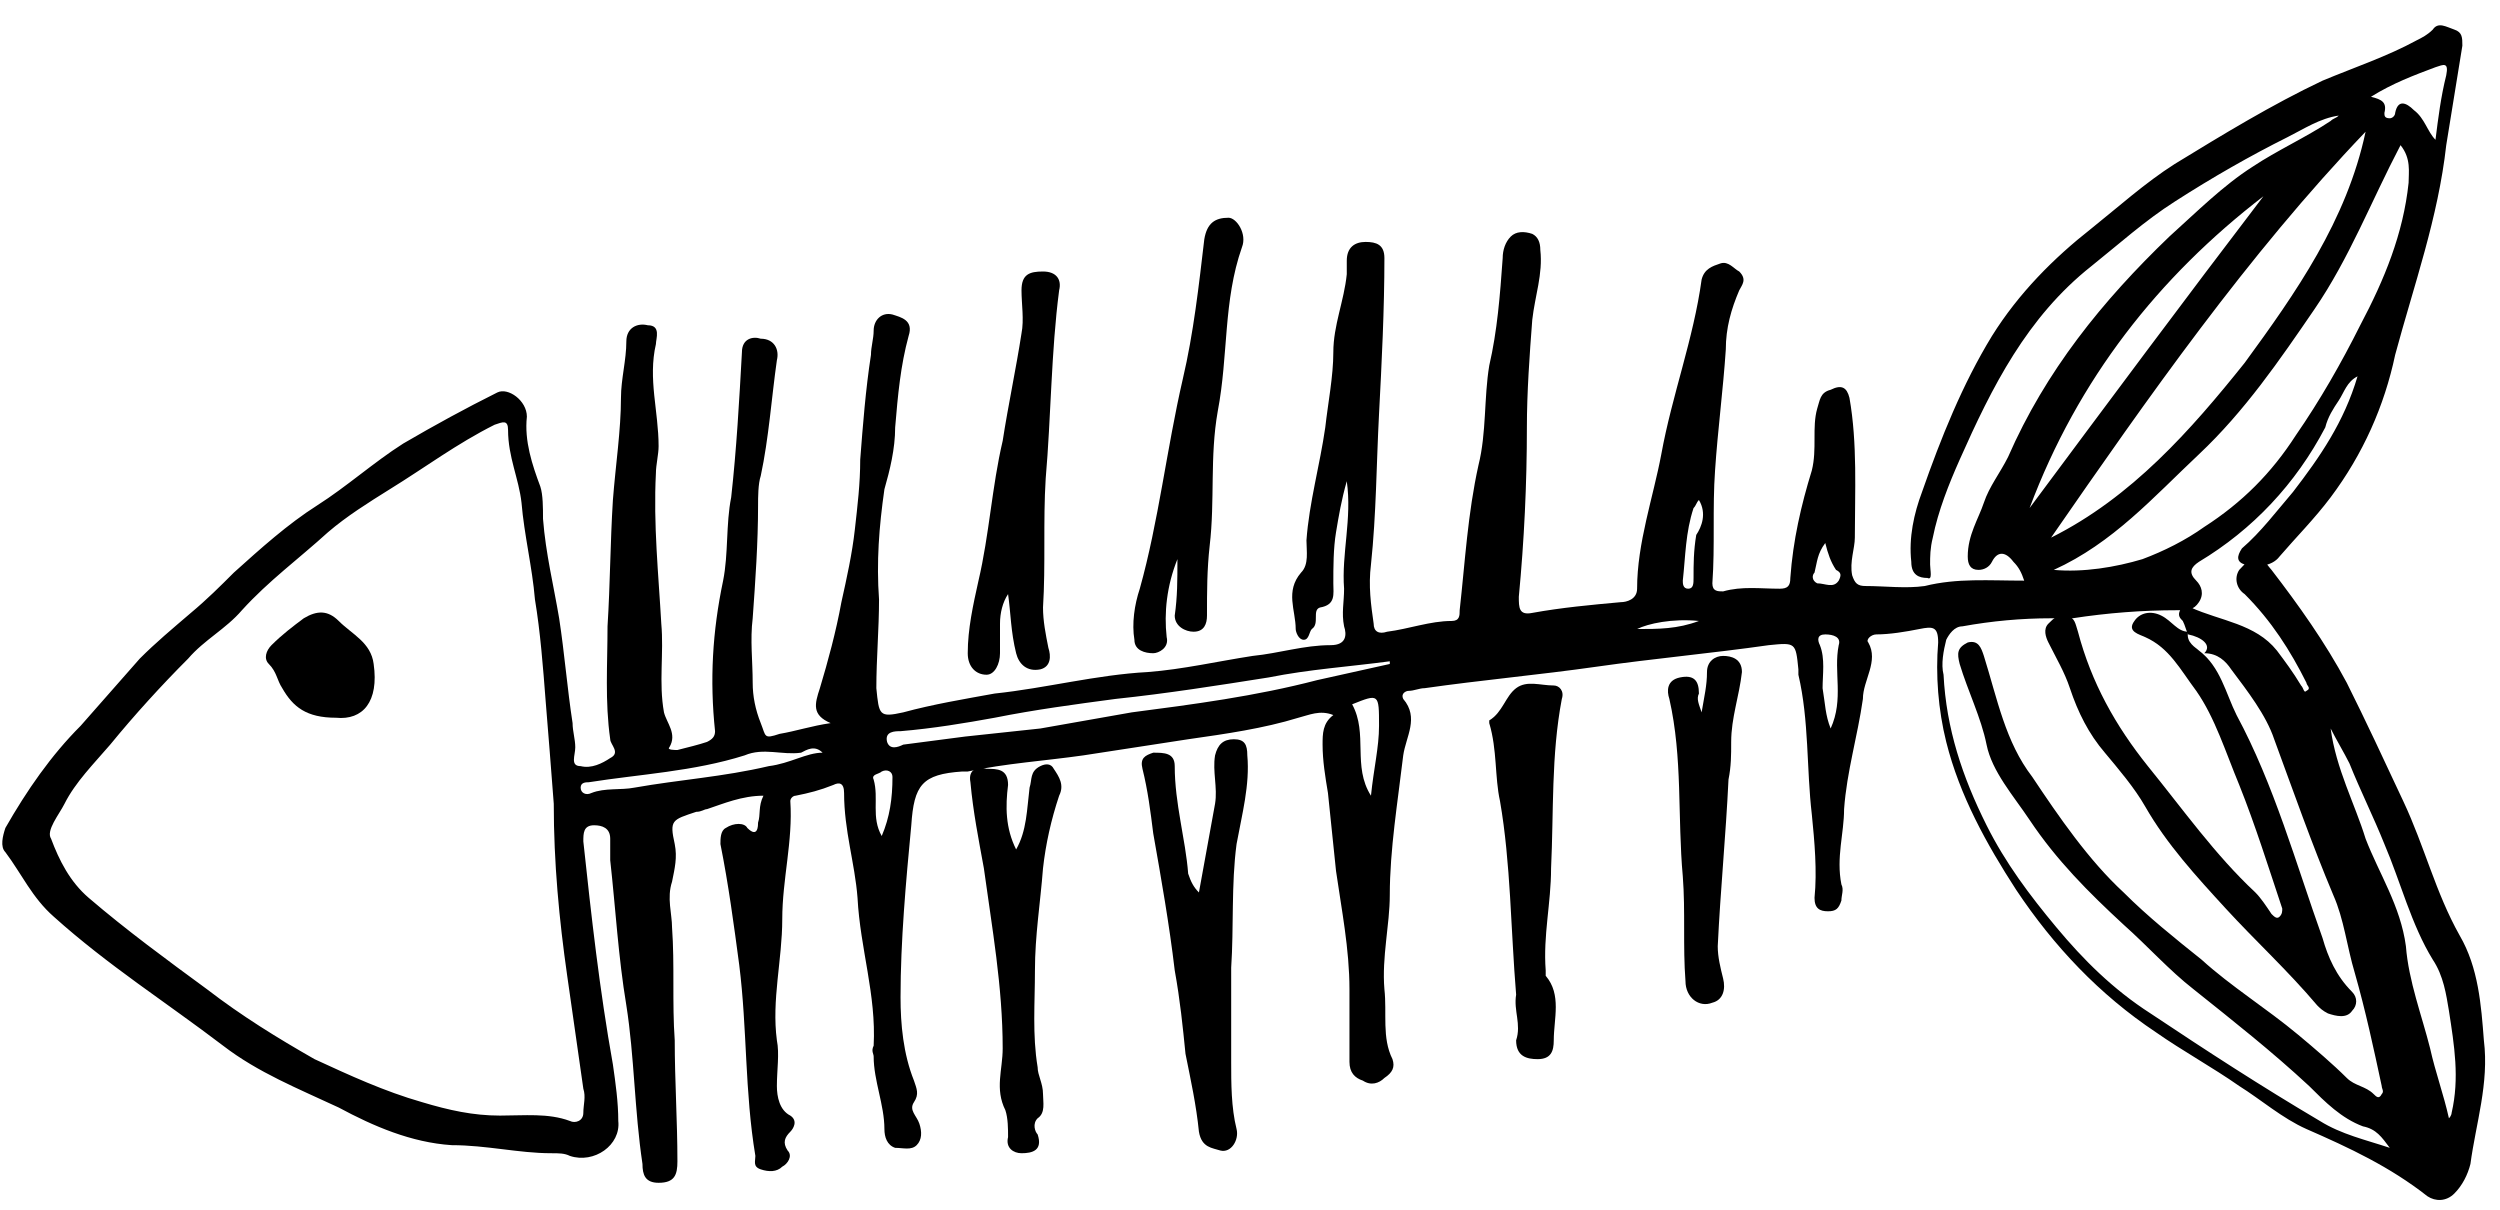
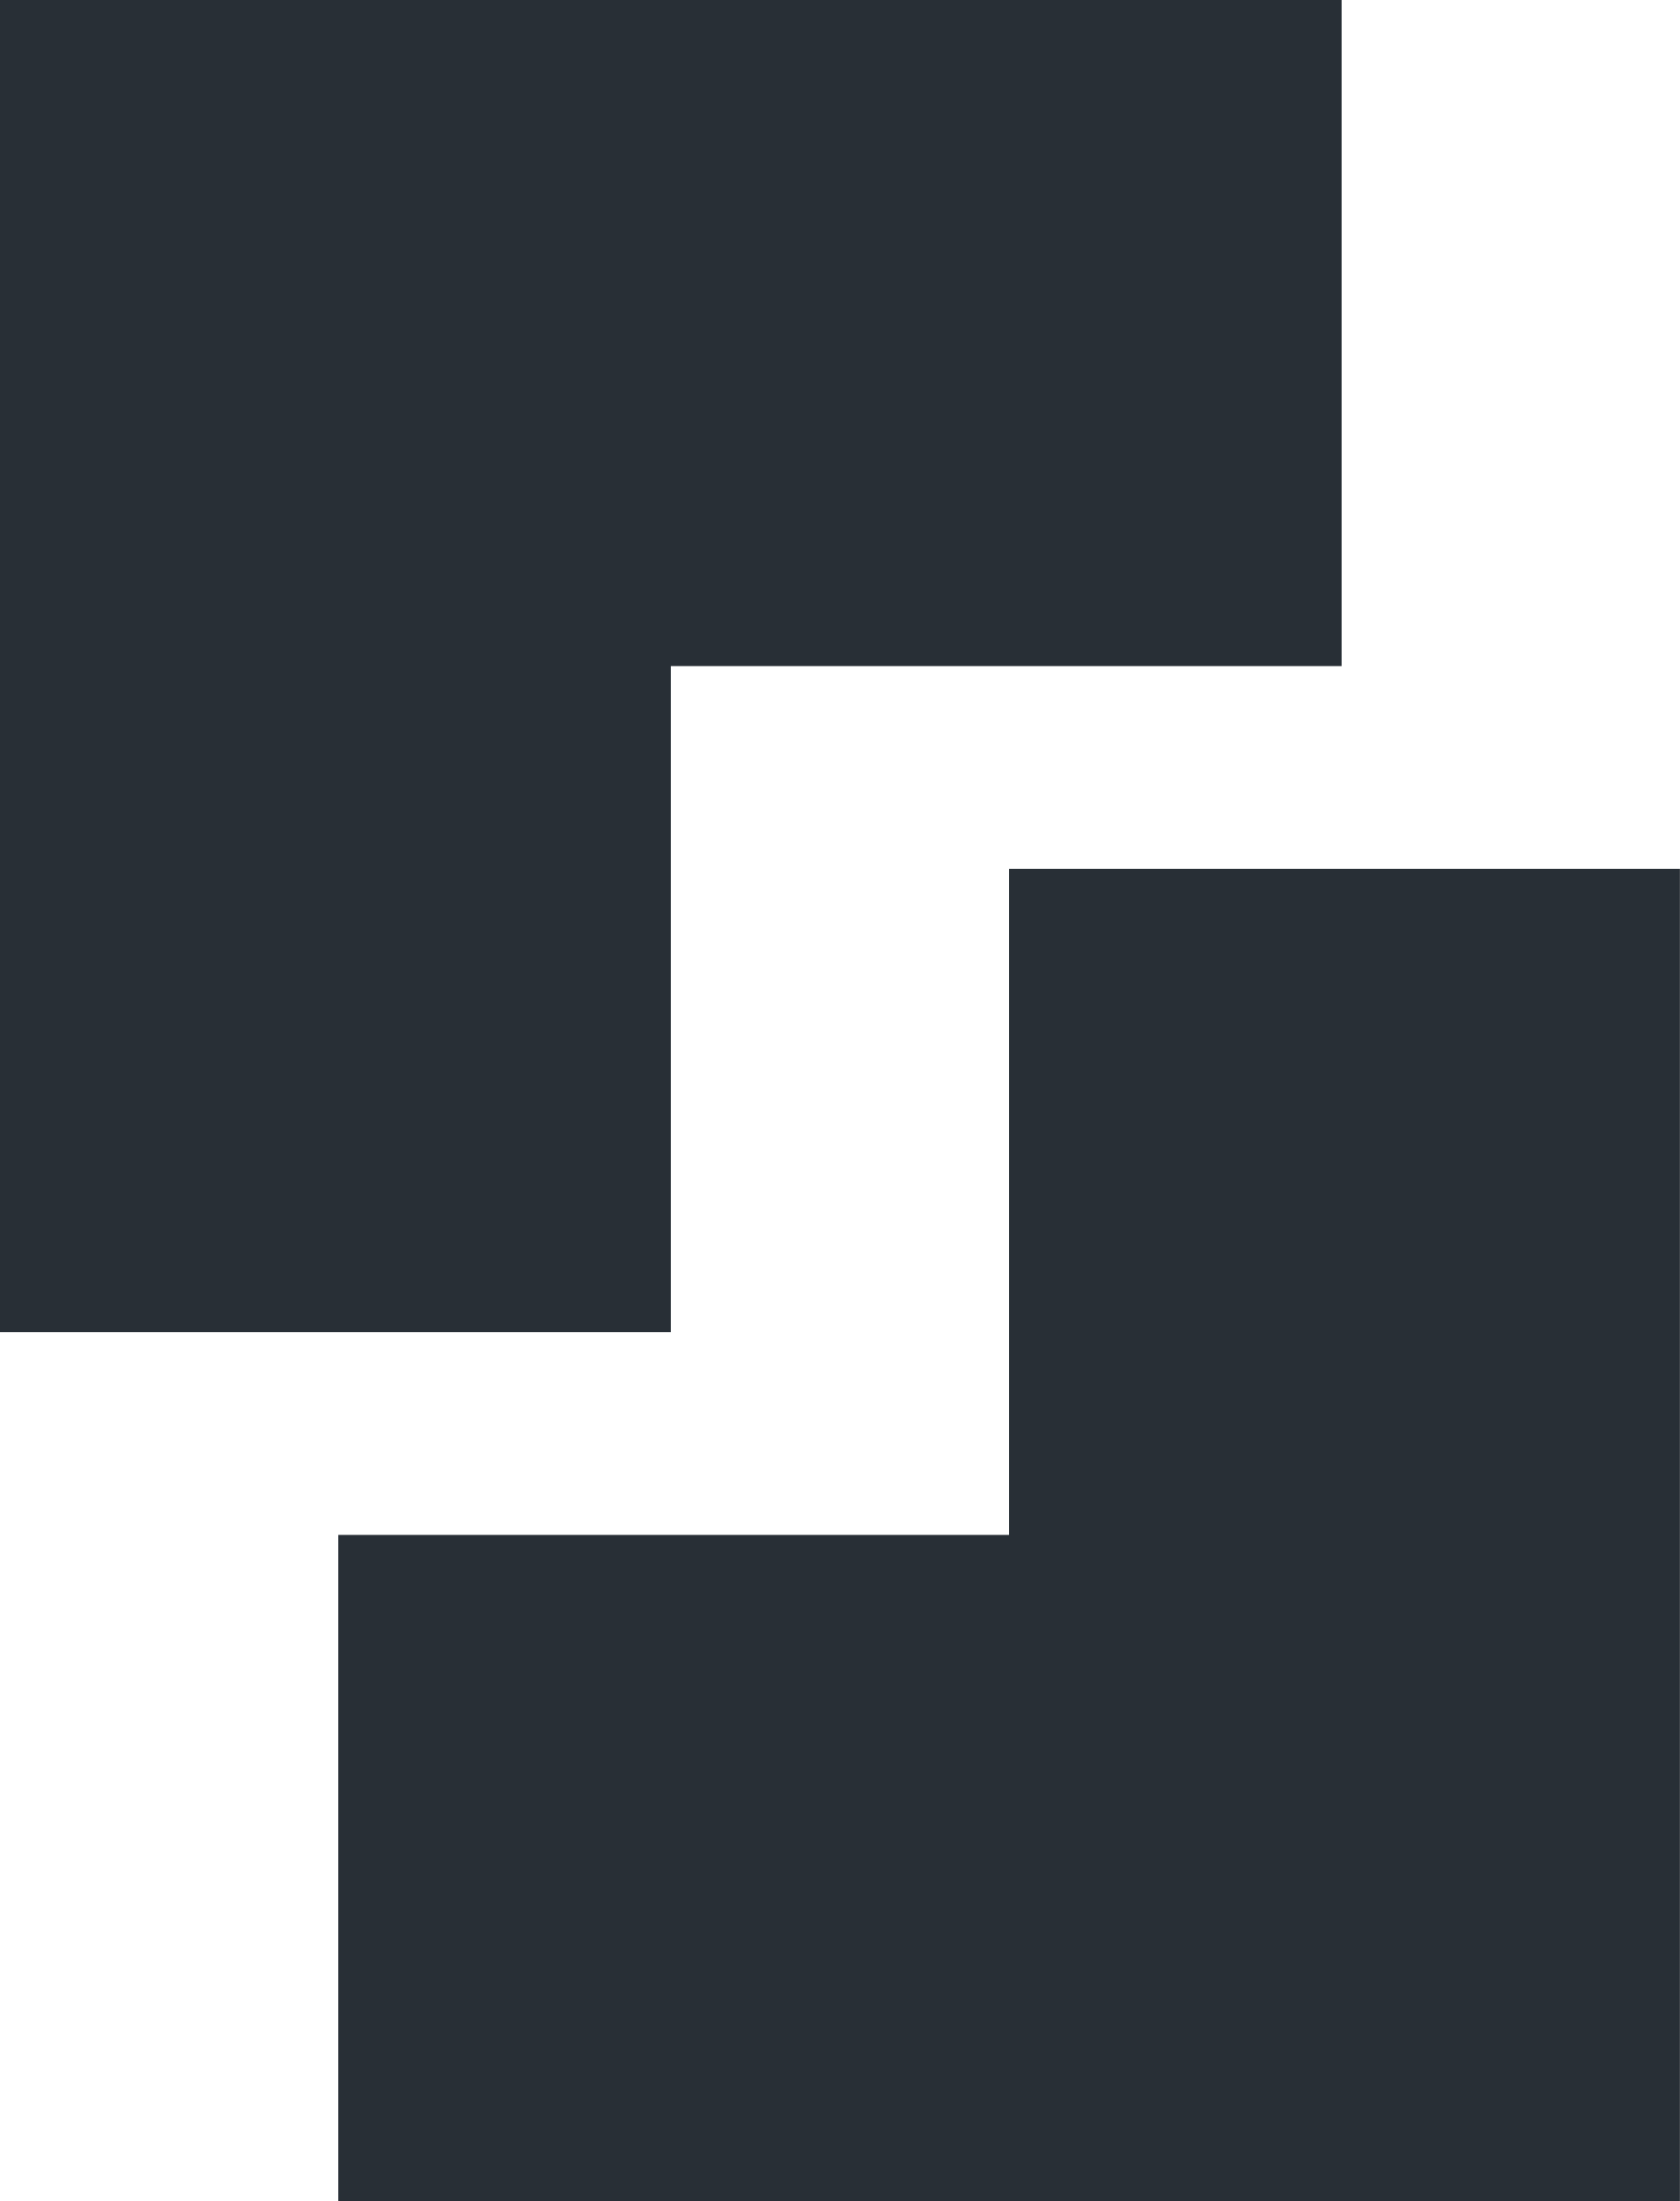
- <svg xmlns="http://www.w3.org/2000/svg" width="93px" height="45px" viewBox="0 0 93 45" version="1.1">
-   <g id="Page-1" stroke="none" stroke-width="1" fill="none" fill-rule="evenodd">
-     <g id="bones" fill="#000000" fill-rule="nonzero">
-       <path d="M81.4,23.6 C81.3,23.4 81.3,23.3 81.2,23.1 C81.1,23 81,22.9 81.1,22.7 C81.2,22.5 81.4,22.5 81.5,22.6 C82.6,23.1 83.9,23.2 84.7,24.2 C85,24.6 85.3,25 85.6,25.5 C85.7,25.6 85.7,25.8 85.8,25.7 C86,25.6 85.8,25.5 85.8,25.4 C85.2,24.2 84.5,23.1 83.5,22.1 C83.2,21.9 83.1,21.5 83.3,21.2 C83.5,21 83.7,20.7 84.1,20.8 C84.3,20.9 84.4,21.1 84.5,21.2 C85.5,22.5 86.5,23.9 87.3,25.4 C88,26.8 88.7,28.3 89.4,29.8 C90.2,31.5 90.6,33.2 91.5,34.8 C92.2,36 92.3,37.4 92.4,38.7 C92.6,40.3 92.1,41.8 91.9,43.3 C91.8,43.7 91.6,44.1 91.3,44.4 C91,44.7 90.6,44.7 90.3,44.5 C88.9,43.4 87.4,42.7 85.8,42 C84.9,41.6 84.1,40.9 83.3,40.4 C82.3,39.7 81.2,39.1 80.2,38.4 C78.1,37 76.4,35.2 75,33.1 C73.9,31.4 72.9,29.6 72.4,27.6 C72.1,26.4 72,25.1 72.1,23.9 C72.1,23.3 71.9,23.3 71.4,23.4 C70.9,23.5 70.3,23.6 69.8,23.6 C69.6,23.6 69.4,23.8 69.5,23.9 C69.9,24.6 69.3,25.3 69.3,26 C69.1,27.4 68.7,28.7 68.6,30.1 C68.6,31 68.3,31.9 68.5,32.9 C68.6,33.1 68.5,33.3 68.5,33.5 C68.4,33.8 68.3,33.9 68,33.9 C67.7,33.9 67.5,33.8 67.5,33.4 C67.6,32.4 67.5,31.3 67.4,30.3 C67.2,28.6 67.3,26.8 66.9,25.1 C66.9,25 66.9,24.9 66.9,24.9 C66.8,23.9 66.8,23.9 65.8,24 C63.7,24.3 61.5,24.5 59.4,24.8 C57.3,25.1 55.1,25.3 53,25.6 C52.8,25.6 52.6,25.7 52.4,25.7 C52.3,25.7 52.1,25.8 52.2,26 C52.8,26.7 52.3,27.4 52.2,28.1 C52,29.8 51.7,31.6 51.7,33.3 C51.7,34.4 51.4,35.6 51.5,36.8 C51.6,37.7 51.4,38.6 51.8,39.4 C51.9,39.7 51.8,39.9 51.5,40.1 C51.3,40.3 51,40.4 50.7,40.2 C50.4,40.1 50.2,39.9 50.2,39.5 C50.2,38.6 50.2,37.7 50.2,36.8 C50.2,35.3 49.9,33.8 49.7,32.4 C49.6,31.4 49.5,30.5 49.4,29.5 C49.3,28.9 49.2,28.3 49.2,27.7 C49.2,27.3 49.2,26.9 49.6,26.6 C49.1,26.4 48.7,26.6 48.3,26.7 C47,27.1 45.6,27.3 44.2,27.5 C42.9,27.7 41.6,27.9 40.3,28.1 C38.9,28.3 37.4,28.4 36,28.7 C35.9,28.7 35.9,28.7 35.8,28.7 C34.3,28.8 34,29.2 33.9,30.7 C33.7,32.8 33.5,35 33.5,37.1 C33.5,38.1 33.6,39.2 34,40.2 C34.1,40.5 34.2,40.7 34,41 C33.8,41.3 34.1,41.5 34.2,41.8 C34.3,42.1 34.3,42.4 34.1,42.6 C33.9,42.8 33.6,42.7 33.3,42.7 C33,42.6 32.9,42.3 32.9,42 C32.9,41.1 32.5,40.2 32.5,39.3 C32.5,39.2 32.4,39.1 32.5,38.9 C32.6,37 32,35.3 31.9,33.4 C31.8,32.1 31.4,30.9 31.4,29.5 C31.4,29.1 31.2,29.1 31,29.2 C30.5,29.4 30.1,29.5 29.6,29.6 C29.5,29.6 29.4,29.7 29.4,29.8 C29.5,31.3 29.1,32.7 29.1,34.2 C29.1,35.7 28.7,37.2 28.9,38.7 C29,39.2 28.9,39.8 28.9,40.4 C28.9,40.8 29,41.3 29.4,41.5 C29.7,41.7 29.5,42 29.4,42.1 C29.2,42.3 29.1,42.5 29.3,42.8 C29.5,43 29.3,43.3 29.1,43.4 C28.9,43.6 28.6,43.6 28.3,43.5 C28,43.4 28.1,43.2 28.1,43 C27.7,40.6 27.8,38.3 27.5,35.9 C27.3,34.4 27.1,32.9 26.8,31.4 C26.8,31.2 26.8,30.9 27,30.8 C27.3,30.6 27.7,30.6 27.8,30.8 C28.2,31.2 28.2,30.7 28.2,30.6 C28.3,30.3 28.2,30 28.4,29.6 C27.6,29.6 26.9,29.9 26.3,30.1 C26.2,30.1 26.1,30.2 25.9,30.2 C25,30.5 24.9,30.5 25.1,31.4 C25.2,31.9 25.1,32.3 25,32.8 C24.8,33.4 25,34 25,34.5 C25.1,35.9 25,37.3 25.1,38.7 C25.1,40.2 25.2,41.7 25.2,43.2 C25.2,43.7 25.1,44 24.5,44 C24,44 23.9,43.7 23.9,43.3 C23.6,41.3 23.6,39.3 23.3,37.4 C23,35.6 22.9,33.8 22.7,32 C22.7,31.7 22.7,31.4 22.7,31.2 C22.7,30.8 22.4,30.7 22.1,30.7 C21.7,30.7 21.7,31 21.7,31.3 C22,34.1 22.3,36.8 22.8,39.6 C22.9,40.3 23,41 23,41.7 C23.1,42.6 22.1,43.3 21.2,43 C21,42.9 20.8,42.9 20.5,42.9 C19.3,42.9 18.1,42.6 16.8,42.6 C15.3,42.5 13.9,41.9 12.6,41.2 C11.1,40.5 9.6,39.9 8.3,38.9 C6.2,37.3 4,35.9 2,34.1 C1.2,33.4 0.8,32.5 0.2,31.7 C6.0104699e-14,31.5 0.1,31.1 0.2,30.8 C1,29.4 1.9,28.1 3,27 C3.7,26.2 4.5,25.3 5.2,24.5 C5.8,23.9 6.4,23.4 7.1,22.8 C7.7,22.3 8.2,21.8 8.7,21.3 C9.7,20.4 10.7,19.5 11.8,18.8 C12.9,18.1 13.9,17.2 15,16.5 C16.2,15.8 17.3,15.2 18.5,14.6 C18.9,14.4 19.6,14.9 19.6,15.5 C19.5,16.4 19.8,17.3 20.1,18.1 C20.2,18.4 20.2,18.9 20.2,19.3 C20.3,20.6 20.6,21.8 20.8,23 C21,24.3 21.1,25.6 21.3,26.9 C21.3,27.2 21.4,27.5 21.4,27.8 C21.4,28.1 21.2,28.5 21.6,28.5 C22,28.6 22.4,28.4 22.7,28.2 C23.1,28 22.7,27.7 22.7,27.5 C22.5,26.1 22.6,24.7 22.6,23.3 C22.7,21.7 22.7,20.2 22.8,18.6 C22.9,17.3 23.1,16 23.1,14.8 C23.1,14.1 23.3,13.4 23.3,12.7 C23.3,12.2 23.7,12 24.1,12.1 C24.6,12.1 24.4,12.6 24.4,12.8 C24.1,14.1 24.5,15.3 24.5,16.6 C24.5,16.9 24.4,17.3 24.4,17.6 C24.3,19.5 24.5,21.4 24.6,23.2 C24.7,24.3 24.5,25.4 24.7,26.5 C24.8,26.9 25.2,27.3 24.9,27.8 C24.8,27.9 25.1,27.9 25.2,27.9 C25.6,27.8 26,27.7 26.3,27.6 C26.5,27.5 26.6,27.4 26.6,27.2 C26.4,25.3 26.5,23.5 26.9,21.6 C27.1,20.6 27,19.5 27.2,18.5 C27.4,16.7 27.5,14.9 27.6,13.1 C27.6,12.6 28,12.5 28.3,12.6 C28.8,12.6 29,13 28.9,13.4 C28.7,14.8 28.6,16.3 28.3,17.7 C28.2,18 28.2,18.5 28.2,18.8 C28.2,20.2 28.1,21.6 28,23 C27.9,23.8 28,24.6 28,25.4 C28,25.9 28.1,26.4 28.3,26.9 C28.5,27.4 28.4,27.5 29,27.3 C29.6,27.2 30.2,27 30.9,26.9 C30.2,26.6 30.3,26.2 30.5,25.6 C30.8,24.6 31.1,23.5 31.3,22.4 C31.5,21.5 31.7,20.6 31.8,19.7 C31.9,18.8 32,18 32,17.1 C32.1,15.8 32.2,14.5 32.4,13.2 C32.4,12.9 32.5,12.6 32.5,12.3 C32.5,11.9 32.8,11.6 33.2,11.7 C33.5,11.8 34,11.9 33.8,12.5 C33.5,13.6 33.4,14.7 33.3,15.9 C33.3,16.7 33.1,17.5 32.9,18.2 C32.7,19.6 32.6,20.9 32.7,22.3 C32.7,23.4 32.6,24.5 32.6,25.6 C32.7,26.6 32.7,26.7 33.6,26.5 C34.7,26.2 35.9,26 37,25.8 C38.9,25.6 40.8,25.1 42.7,25 C44,24.9 45.3,24.6 46.6,24.4 C47.6,24.3 48.5,24 49.5,24 C50.1,24 50.1,23.6 50,23.3 C49.9,22.8 50,22.4 50,21.9 C49.9,20.6 50.3,19.3 50.1,17.9 C49.9,18.6 49.8,19.2 49.7,19.8 C49.6,20.4 49.6,21.1 49.6,21.7 C49.6,22.1 49.7,22.5 49.1,22.6 C48.8,22.7 49.1,23.2 48.8,23.4 C48.7,23.5 48.7,23.8 48.5,23.8 C48.3,23.8 48.2,23.5 48.2,23.4 C48.2,22.7 47.8,22 48.4,21.3 C48.7,21 48.6,20.5 48.6,20.1 C48.7,18.7 49.1,17.3 49.3,15.9 C49.4,15 49.6,14 49.6,13.1 C49.6,12.1 50,11.2 50.1,10.2 C50.1,10 50.1,9.9 50.1,9.7 C50.1,9.2 50.4,9 50.8,9 C51.2,9 51.5,9.1 51.5,9.6 C51.5,11.5 51.4,13.5 51.3,15.4 C51.2,17.3 51.2,19.1 51,21 C50.9,21.8 51,22.5 51.1,23.2 C51.1,23.5 51.3,23.6 51.6,23.5 C52.4,23.4 53.2,23.1 54,23.1 C54.3,23.1 54.3,22.9 54.3,22.7 C54.5,20.9 54.6,19.1 55,17.3 C55.3,16.1 55.2,14.8 55.4,13.6 C55.7,12.3 55.8,11 55.9,9.6 C55.9,9.3 56,9 56.2,8.8 C56.4,8.6 56.7,8.6 57,8.7 C57.2,8.8 57.3,9 57.3,9.3 C57.4,10.2 57.1,11 57,11.9 C56.9,13.2 56.8,14.6 56.8,15.9 C56.8,18 56.7,20.1 56.5,22.2 C56.5,22.6 56.5,22.9 57,22.8 C58.1,22.6 59.2,22.5 60.3,22.4 C60.5,22.4 60.9,22.3 60.9,21.9 C60.9,20.2 61.5,18.5 61.8,16.9 C62.2,14.7 63,12.6 63.3,10.4 C63.4,10 63.7,9.9 64,9.8 C64.3,9.7 64.5,10 64.7,10.1 C65,10.4 64.8,10.6 64.7,10.8 C64.4,11.5 64.2,12.2 64.2,13 C64.1,14.5 63.9,16 63.8,17.5 C63.7,18.9 63.8,20.3 63.7,21.7 C63.7,22 63.9,22 64.1,22 C64.8,21.8 65.5,21.9 66.2,21.9 C66.5,21.9 66.6,21.8 66.6,21.5 C66.7,20.1 67,18.8 67.4,17.5 C67.6,16.7 67.4,15.9 67.6,15.2 C67.7,14.9 67.7,14.6 68.1,14.5 C68.5,14.3 68.7,14.4 68.8,14.8 C69.1,16.5 69,18.3 69,20 C69,20.4 68.8,20.9 68.9,21.4 C69,21.7 69.1,21.8 69.4,21.8 C70.1,21.8 70.9,21.9 71.6,21.8 C72.8,21.5 74,21.6 75.3,21.6 C75.2,21.3 75.1,21.1 74.9,20.9 C74.6,20.5 74.3,20.5 74.1,20.9 C74,21.1 73.8,21.2 73.6,21.2 C73.3,21.2 73.2,21 73.2,20.7 C73.2,19.9 73.6,19.3 73.8,18.7 C74,18.1 74.4,17.6 74.7,17 C76.1,13.8 78.2,11.2 80.7,8.8 C81.7,7.9 82.7,6.9 83.8,6.2 C84.7,5.6 85.8,5.1 86.7,4.5 C86.8,4.4 86.9,4.4 87,4.3 C86.3,4.4 85.7,4.8 85.1,5.1 C83.7,5.8 82.3,6.6 80.9,7.5 C79.8,8.2 78.8,9.1 77.8,9.9 C75.4,11.8 74.1,14.4 72.9,17.1 C72.5,18 72.1,19 71.9,20 C71.8,20.4 71.8,20.7 71.8,21 C71.8,21.2 71.9,21.6 71.7,21.5 C71.4,21.5 71.1,21.4 71.1,20.9 C71,20 71.2,19.1 71.5,18.3 C72.2,16.3 73,14.3 74.1,12.5 C75.1,10.9 76.4,9.6 77.8,8.5 C78.8,7.7 79.8,6.8 80.9,6.1 C82.7,5 84.5,3.9 86.4,3 C87.6,2.5 88.8,2.1 89.9,1.5 C90.1,1.4 90.3,1.3 90.5,1.1 C90.7,0.8 91,1 91.3,1.1 C91.6,1.2 91.6,1.4 91.6,1.7 C91.4,2.9 91.2,4.2 91,5.4 C90.7,8.1 89.8,10.6 89.1,13.2 C88.7,15.1 87.9,16.9 86.7,18.5 C86.1,19.3 85.4,20 84.8,20.7 C84.5,21.1 83.9,21.1 83.5,21 C83.2,20.9 83.2,20.7 83.4,20.4 C84.1,19.8 84.7,19 85.3,18.3 C86.3,17 87.2,15.7 87.7,14 C87.3,14.2 87.2,14.6 87,14.9 C86.8,15.2 86.6,15.5 86.5,15.9 C85.4,18 83.8,19.7 81.8,20.9 C81.5,21.1 81.4,21.3 81.7,21.6 C81.9,21.8 82,22.1 81.8,22.4 C81.6,22.7 81.4,22.7 81,22.7 C79.7,22.7 78.4,22.8 77.1,23 C76.8,23 76.6,23 76.3,23 C75.2,23 74.1,23.1 73,23.3 C72.7,23.3 72.5,23.6 72.4,23.8 C72.3,24.2 72.2,24.7 72.3,25.1 C72.4,27.1 73,28.9 73.9,30.7 C74.6,32.1 75.5,33.3 76.5,34.5 C77.5,35.7 78.6,36.8 80,37.7 C82.1,39.1 84.1,40.4 86.3,41.7 C87.1,42.2 88,42.4 88.9,42.7 C88.6,42.3 88.4,42 87.9,41.9 C87.1,41.6 86.5,41 85.9,40.4 C84.5,39.1 83.1,38 81.6,36.8 C80.7,36.1 79.9,35.2 79,34.4 C77.7,33.2 76.5,32 75.5,30.5 C74.9,29.6 74.1,28.7 73.9,27.7 C73.7,26.7 73.2,25.7 72.9,24.7 C72.8,24.3 72.8,24.1 73.2,23.9 C73.6,23.8 73.7,24.1 73.8,24.4 C74.3,26 74.6,27.6 75.6,28.9 C76.6,30.4 77.7,32 79,33.2 C79.9,34.1 80.9,34.9 81.9,35.7 C83,36.7 84.3,37.5 85.5,38.5 C86.1,39 86.8,39.6 87.3,40.1 C87.6,40.4 88,40.4 88.3,40.7 C88.4,40.8 88.5,40.9 88.6,40.7 C88.7,40.6 88.6,40.5 88.6,40.4 C88.3,39 88,37.6 87.6,36.2 C87.3,35.2 87.2,34.2 86.8,33.3 C86,31.4 85.3,29.4 84.6,27.5 C84.3,26.6 83.6,25.7 83,24.9 C82.8,24.6 82.5,24.3 82,24.3 C82.3,24 81.9,23.7 81.4,23.6 C81.4,23.5 81.4,23.6 81.4,23.6 Z M20.6,29.9 C20.5,28.6 20.4,27.3 20.3,26.1 C20.2,24.8 20.1,23.5 19.9,22.3 C19.8,21.1 19.5,19.9 19.4,18.7 C19.3,17.8 18.9,17 18.9,16 C18.9,15.6 18.7,15.7 18.4,15.8 C17,16.5 15.8,17.4 14.5,18.2 C13.7,18.7 12.9,19.2 12.2,19.8 C11.1,20.8 10,21.6 9,22.7 C8.4,23.4 7.6,23.8 7,24.5 C6,25.5 5,26.6 4.1,27.7 C3.5,28.4 2.8,29.1 2.4,29.9 C2.2,30.3 1.7,30.9 1.9,31.2 C2.2,32 2.6,32.8 3.3,33.4 C4.7,34.6 6.2,35.7 7.7,36.8 C9,37.8 10.3,38.6 11.7,39.4 C13,40 14.3,40.6 15.7,41 C16.7,41.3 17.6,41.5 18.6,41.5 C19.5,41.5 20.4,41.4 21.2,41.7 C21.4,41.8 21.7,41.7 21.7,41.4 C21.7,41.1 21.8,40.8 21.7,40.5 C21.5,39.1 21.3,37.7 21.1,36.3 C20.8,34.2 20.6,32.1 20.6,29.9 Z M89.3,5.4 C88.2,7.5 87.4,9.6 86.1,11.5 C84.8,13.4 83.5,15.3 81.8,16.9 C80.1,18.5 78.6,20.2 76.4,21.2 C77.5,21.3 78.7,21.1 79.7,20.8 C80.5,20.5 81.3,20.1 82,19.6 C83.4,18.7 84.5,17.6 85.4,16.2 C86.3,14.9 87.1,13.5 87.8,12.1 C88.7,10.4 89.4,8.7 89.6,6.8 C89.6,6.4 89.7,5.9 89.3,5.4 Z M88,4.9 C83.6,9.5 79.9,14.8 76.3,20 C79.3,18.5 81.5,16 83.5,13.5 C85.4,10.9 87.3,8.2 88,4.9 Z M75.5,18.9 C78.4,15 81.3,11.1 84.2,7.3 C80.3,10.3 77.3,14.1 75.5,18.9 Z M51.7,24.7 C51.7,24.7 51.7,24.6 51.7,24.6 C50.2,24.8 48.7,24.9 47.2,25.2 C45.3,25.5 43.4,25.8 41.5,26 C40,26.2 38.5,26.4 37,26.7 C35.9,26.9 34.7,27.1 33.5,27.2 C33.3,27.2 32.9,27.2 33,27.6 C33.1,27.9 33.4,27.8 33.6,27.7 C34.4,27.6 35.1,27.5 35.9,27.4 C36.8,27.3 37.8,27.2 38.7,27.1 C39.8,26.9 41,26.7 42.1,26.5 C44.4,26.2 46.7,25.9 49,25.3 C49.9,25.1 50.8,24.9 51.7,24.7 Z M86.7,27.1 C86.9,28.6 87.6,29.9 88,31.2 C88.5,32.5 89.3,33.7 89.5,35.2 C89.6,36.5 90.1,37.8 90.4,39 C90.6,39.9 90.9,40.7 91.1,41.6 C91.2,41.5 91.2,41.4 91.2,41.4 C91.5,40.1 91.3,38.9 91.1,37.6 C91,37 90.9,36.3 90.5,35.7 C89.7,34.4 89.3,32.8 88.7,31.4 C88.3,30.4 87.8,29.4 87.4,28.4 C87.2,28 86.9,27.5 86.7,27.1 Z M30.6,28 C30.3,27.7 30,27.9 29.8,28 C29.1,28.1 28.4,27.8 27.7,28.1 C25.8,28.7 23.8,28.8 21.9,29.1 C21.8,29.1 21.6,29.1 21.6,29.3 C21.6,29.5 21.8,29.6 22,29.5 C22.5,29.3 23.1,29.4 23.6,29.3 C25.3,29 26.9,28.9 28.6,28.5 C29.4,28.4 30,28 30.6,28 Z M88.2,3.6 C88.6,3.7 88.8,3.8 88.7,4.2 C88.7,4.3 88.7,4.4 88.9,4.4 C89,4.4 89.1,4.3 89.1,4.2 C89.2,3.7 89.5,3.8 89.8,4.1 C90.2,4.4 90.3,4.9 90.6,5.2 C90.7,4.4 90.8,3.6 91,2.8 C91.1,2.3 90.9,2.4 90.6,2.5 C89.8,2.8 89,3.1 88.2,3.6 Z M50.3,26.2 C50.9,27.3 50.3,28.5 51,29.6 C51.1,28.6 51.3,27.8 51.3,27 C51.3,25.8 51.3,25.8 50.3,26.2 Z M68.1,27.1 C68.6,26 68.2,25 68.4,24 C68.5,23.7 68.2,23.6 67.9,23.6 C67.6,23.6 67.6,23.8 67.7,24 C67.9,24.5 67.8,25.1 67.8,25.6 C67.9,26.2 67.9,26.6 68.1,27.1 Z M32.8,31.1 C33.1,30.4 33.2,29.7 33.2,28.9 C33.2,28.7 33,28.6 32.8,28.7 C32.7,28.8 32.4,28.8 32.5,29 C32.7,29.7 32.4,30.4 32.8,31.1 Z M63.2,18.6 C63.1,18.7 63.1,18.8 63,18.9 C62.7,19.8 62.7,20.7 62.6,21.6 C62.6,21.7 62.6,21.9 62.8,21.9 C63,21.9 63,21.7 63,21.5 C63,21 63,20.5 63.1,19.9 C63.3,19.6 63.5,19.1 63.2,18.6 Z M67.9,20.2 C67.6,20.6 67.6,20.9 67.5,21.3 C67.4,21.4 67.4,21.6 67.6,21.7 C67.9,21.7 68.2,21.9 68.4,21.6 C68.5,21.4 68.5,21.3 68.3,21.2 C68.1,20.9 68,20.6 67.9,20.2 Z M63.2,23.1 C62.2,23 61.3,23.2 60.9,23.4 C61.7,23.4 62.4,23.4 63.2,23.1 Z" id="Shape" />
-       <path d="M81.4,23.5 C81.3,23.9 81.7,24.1 81.8,24.2 C82.6,24.8 82.8,25.8 83.2,26.6 C84.6,29.2 85.4,32.1 86.4,34.9 C86.6,35.6 86.9,36.3 87.5,36.9 C87.7,37.1 87.7,37.4 87.5,37.6 C87.3,37.9 86.9,37.8 86.6,37.7 C86.4,37.6 86.3,37.5 86.2,37.4 C85.1,36.1 83.9,35 82.8,33.8 C81.7,32.6 80.6,31.4 79.8,30 C79.4,29.3 78.8,28.6 78.3,28 C77.7,27.3 77.3,26.5 77,25.6 C76.8,25 76.5,24.5 76.2,23.9 C76.1,23.7 76,23.4 76.2,23.2 C76.4,23 76.6,22.8 76.9,22.9 C77.2,23 77.2,23.2 77.3,23.5 C77.8,25.4 78.7,27 79.9,28.5 C81.2,30.1 82.4,31.8 83.9,33.2 C84.1,33.4 84.3,33.7 84.5,34 C84.6,34.1 84.7,34.2 84.8,34.1 C84.9,34 84.9,33.9 84.9,33.8 C84.4,32.3 83.9,30.7 83.3,29.2 C82.8,28 82.4,26.7 81.7,25.7 C81.1,24.9 80.7,24.1 79.8,23.7 C79.6,23.6 79.1,23.5 79.4,23.1 C79.6,22.8 80,22.7 80.4,22.9 C80.8,23.1 81,23.5 81.4,23.5 C81.4,23.6 81.4,23.5 81.4,23.5 Z" id="Path" />
-       <path d="M44.6,33.2 C44.8,32.1 45,31 45.2,29.9 C45.3,29.3 45.1,28.7 45.2,28.1 C45.3,27.7 45.5,27.5 45.9,27.5 C46.3,27.5 46.4,27.7 46.4,28.1 C46.5,29.2 46.2,30.3 46,31.4 C45.8,32.9 45.9,34.5 45.8,36 C45.8,37.2 45.8,38.3 45.8,39.5 C45.8,40.3 45.8,41.2 46,42 C46.1,42.4 45.8,42.9 45.4,42.8 C45.1,42.7 44.7,42.7 44.6,42.1 C44.5,41.1 44.3,40.2 44.1,39.2 C44,38.2 43.9,37.2 43.7,36.1 C43.5,34.4 43.2,32.7 42.9,31 C42.8,30.2 42.7,29.4 42.5,28.6 C42.4,28.2 42.6,28.1 42.9,28 C43.3,28 43.7,28 43.7,28.5 C43.7,29.9 44.1,31.2 44.2,32.5 C44.3,32.8 44.4,33 44.6,33.2 Z" id="Path" />
-       <path d="M37.5,22.1 C37.3,22.4 37.2,22.8 37.2,23.2 C37.2,23.6 37.2,23.9 37.2,24.3 C37.2,24.7 37,25.1 36.7,25.1 C36.3,25.1 36,24.8 36,24.3 C36,23.4 36.2,22.5 36.4,21.6 C36.8,19.9 36.9,18.1 37.3,16.4 C37.5,15.1 37.8,13.7 38,12.4 C38.1,11.9 38,11.3 38,10.8 C38,10.2 38.3,10.1 38.8,10.1 C39.3,10.1 39.5,10.4 39.4,10.8 C39.1,13.1 39.1,15.5 38.9,17.8 C38.8,19.4 38.9,21 38.8,22.6 C38.8,23.1 38.9,23.6 39,24.1 C39.1,24.4 39.1,24.8 38.7,24.9 C38.2,25 37.9,24.7 37.8,24.3 C37.6,23.5 37.6,22.8 37.5,22.1 Z" id="Path" />
-       <path d="M43.8,20.8 C43.4,21.8 43.3,22.8 43.4,23.7 C43.5,24.1 43.1,24.3 42.9,24.3 C42.6,24.3 42.2,24.2 42.2,23.8 C42.1,23.2 42.2,22.5 42.4,21.9 C43.1,19.4 43.4,16.7 44,14.1 C44.4,12.4 44.6,10.6 44.8,8.9 C44.9,8.3 45.2,8.1 45.7,8.1 C46,8.1 46.4,8.7 46.2,9.2 C45.5,11.2 45.7,13.2 45.3,15.3 C45,17 45.2,18.6 45,20.3 C44.9,21.2 44.9,22 44.9,22.9 C44.9,23.2 44.8,23.5 44.4,23.5 C44.1,23.5 43.7,23.3 43.7,22.9 C43.8,22.2 43.8,21.6 43.8,20.8 Z" id="Path" />
-       <path d="M37.8,31.6 C38.2,30.9 38.2,30.1 38.3,29.3 C38.4,29 38.3,28.7 38.7,28.5 C38.9,28.4 39.1,28.4 39.2,28.6 C39.4,28.9 39.6,29.2 39.4,29.6 C39.1,30.5 38.9,31.4 38.8,32.3 C38.7,33.6 38.5,34.8 38.5,36.1 C38.5,37.3 38.4,38.5 38.6,39.7 C38.6,40 38.8,40.3 38.8,40.7 C38.8,41 38.9,41.4 38.6,41.6 C38.4,41.8 38.5,42.1 38.6,42.2 C38.8,42.8 38.4,42.9 38,42.9 C37.7,42.9 37.4,42.7 37.5,42.3 C37.5,42 37.5,41.6 37.4,41.3 C37,40.5 37.3,39.8 37.3,39 C37.3,36.7 36.9,34.5 36.6,32.3 C36.4,31.2 36.2,30.2 36.1,29.1 C36,28.6 36.4,28.5 36.7,28.6 C37.1,28.6 37.5,28.6 37.5,29.2 C37.4,30 37.4,30.8 37.8,31.6 Z" id="Path" />
-       <path d="M56.4,37 C56.2,34.6 56.2,32.1 55.8,29.8 C55.6,28.9 55.7,27.9 55.4,26.9 C55.4,26.9 55.4,26.8 55.4,26.8 C55.9,26.5 56,25.9 56.4,25.6 C56.8,25.3 57.3,25.5 57.8,25.5 C58,25.5 58.2,25.7 58.1,26 C57.7,28.1 57.8,30.2 57.7,32.3 C57.7,33.6 57.4,34.8 57.5,36.1 C57.5,36.2 57.5,36.3 57.5,36.3 C58.1,37 57.8,37.9 57.8,38.7 C57.8,39.1 57.7,39.4 57.2,39.4 C56.8,39.4 56.4,39.3 56.4,38.7 C56.6,38.1 56.3,37.6 56.4,37 Z" id="Path" />
-       <path d="M63.3,26.5 C63.4,25.9 63.5,25.5 63.5,25 C63.5,24.6 63.8,24.4 64.1,24.4 C64.4,24.4 64.8,24.5 64.8,25 C64.7,25.9 64.4,26.7 64.4,27.6 C64.4,28.1 64.4,28.5 64.3,29 C64.2,31.1 64,33.1 63.9,35.2 C63.9,35.6 64,36 64.1,36.4 C64.2,36.8 64.1,37.2 63.7,37.3 C63.2,37.5 62.7,37.1 62.7,36.5 C62.6,35.2 62.7,33.9 62.6,32.6 C62.4,30.4 62.6,28.2 62.1,26 C62,25.7 62,25.3 62.5,25.2 C63,25.1 63.2,25.3 63.2,25.8 C63.1,26 63.2,26.2 63.3,26.5 Z" id="Path" />
-       <path d="M12.5,26.7 C11.4,26.7 10.9,26.3 10.5,25.6 C10.3,25.3 10.3,25 10,24.7 C9.8,24.5 9.9,24.2 10.1,24 C10.5,23.6 10.9,23.3 11.3,23 C11.8,22.7 12.2,22.7 12.6,23.1 C13.1,23.6 13.8,23.9 13.9,24.7 C14.1,26.1 13.5,26.8 12.5,26.7 Z" id="Path" />
-     </g>
-   </g>
+ <svg xmlns="http://www.w3.org/2000/svg" width="29" height="38">
+   <path d="M29 15v23H5.84V26.5h11.58V15H29ZM23.16 0v11.5H11.58V23H0V0h23.16Z" fill="#282F36" fill-rule="evenodd" />
</svg>
